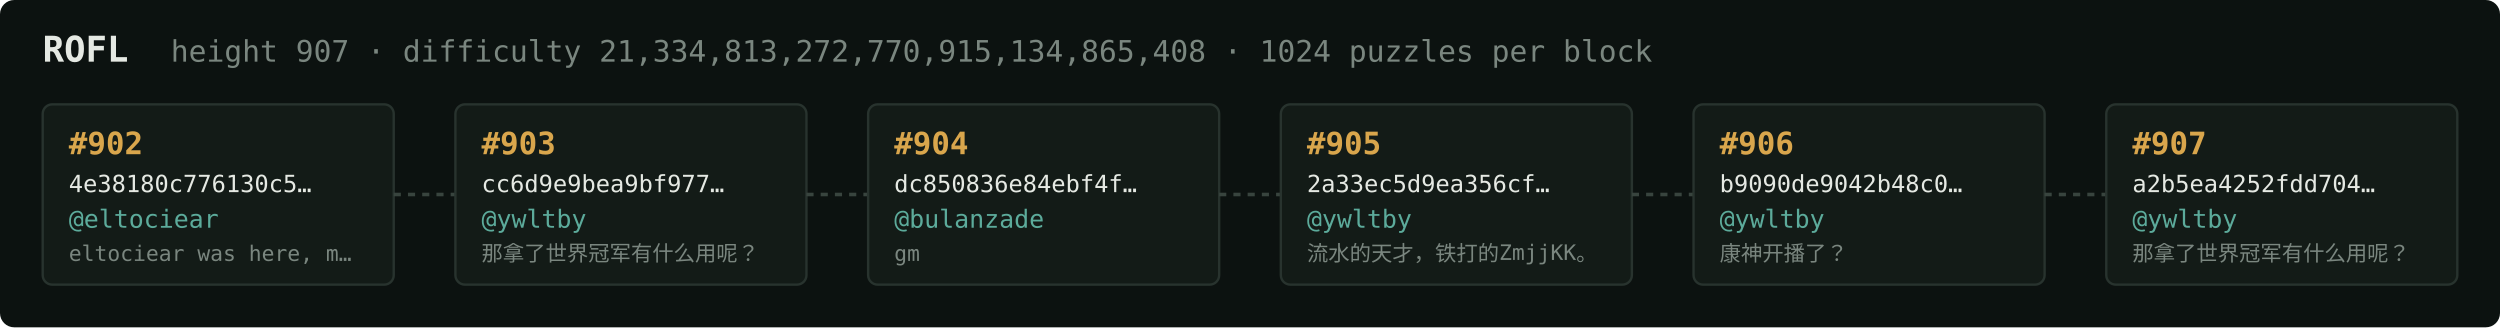
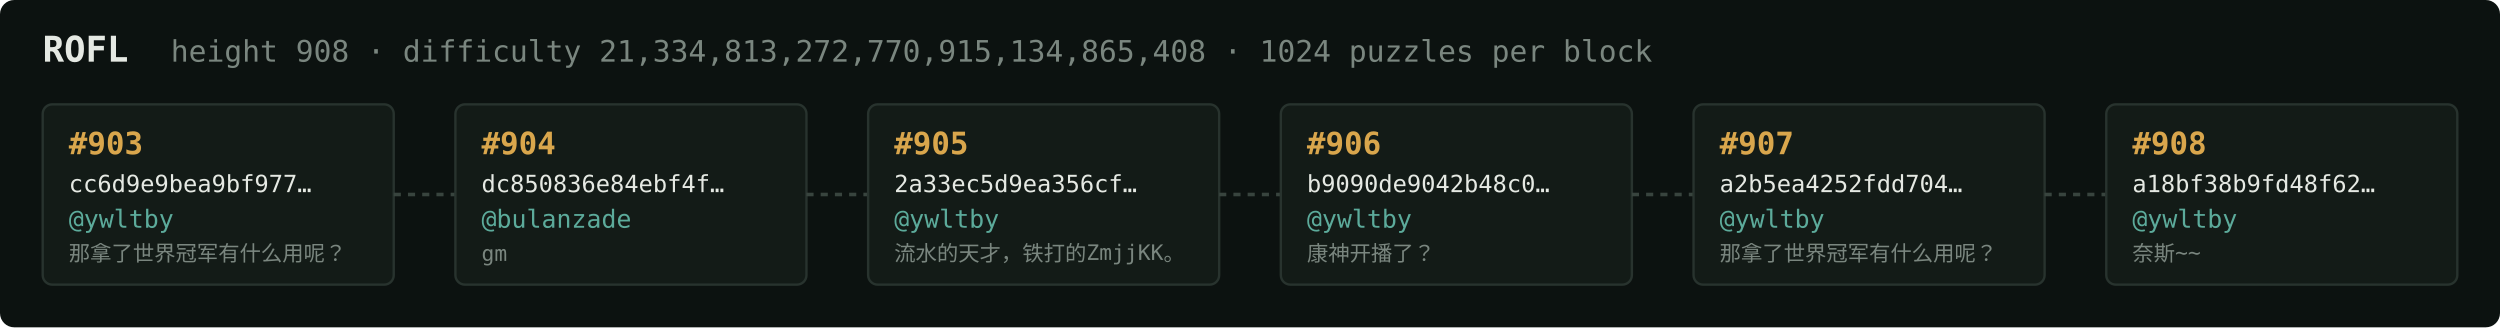
<svg xmlns="http://www.w3.org/2000/svg" width="1054" height="138" viewBox="0 0 1054 138" font-family="ui-monospace,SFMono-Regular,Menlo,monospace">
  <rect fill="#0c1210" width="1054" height="138" rx="6" />
  <text x="18" y="26" fill="#e5e9e3" font-size="15" font-weight="700">ROFL</text>
-   <text x="72" y="26" fill="#7a867f" font-size="12.5">height 907 · difficulty 21,334,813,272,770,915,134,865,408 · 1024 puzzles per block</text>
+   <text x="72" y="26" fill="#7a867f" font-size="12.5">height 908 · difficulty 21,334,813,272,770,915,134,865,408 · 1024 puzzles per block</text>
  <rect x="18" y="44" width="148" height="76" rx="4" fill="#131b17" stroke="#28332e" stroke-width="1" />
-   <text x="29" y="65" fill="#d9a64c" font-size="13" font-weight="700">#902</text>
-   <text x="29" y="81" fill="#e5e9e3" font-size="10">4e38180c776130c5…</text>
-   <text x="29" y="96" fill="#5cab9b" font-size="10.5">@eltociear</text>
-   <text x="29" y="110" fill="#7a867f" font-size="9">eltociear was here, m…</text>
+   <text x="29" y="65" fill="#d9a64c" font-size="13" font-weight="700">#903</text>
+   <text x="29" y="81" fill="#e5e9e3" font-size="10">cc6d9e9bea9bf977…</text>
+   <text x="29" y="96" fill="#5cab9b" font-size="10.5">@ywltby</text>
+   <text x="29" y="110" fill="#7a867f" font-size="9">那拿了世界冠军有什么用呢？</text>
  <line x1="166" y1="82.0" x2="192" y2="82.0" stroke="#38443e" stroke-width="1.5" stroke-dasharray="3 3" />
  <rect x="192" y="44" width="148" height="76" rx="4" fill="#131b17" stroke="#28332e" stroke-width="1" />
-   <text x="203" y="65" fill="#d9a64c" font-size="13" font-weight="700">#903</text>
-   <text x="203" y="81" fill="#e5e9e3" font-size="10">cc6d9e9bea9bf977…</text>
-   <text x="203" y="96" fill="#5cab9b" font-size="10.5">@ywltby</text>
-   <text x="203" y="110" fill="#7a867f" font-size="9">那拿了世界冠军有什么用呢？</text>
+   <text x="203" y="65" fill="#d9a64c" font-size="13" font-weight="700">#904</text>
+   <text x="203" y="81" fill="#e5e9e3" font-size="10">dc850836e84ebf4f…</text>
+   <text x="203" y="96" fill="#5cab9b" font-size="10.5">@bulanzade</text>
+   <text x="203" y="110" fill="#7a867f" font-size="9">gm</text>
  <line x1="340" y1="82.0" x2="366" y2="82.0" stroke="#38443e" stroke-width="1.5" stroke-dasharray="3 3" />
  <rect x="366" y="44" width="148" height="76" rx="4" fill="#131b17" stroke="#28332e" stroke-width="1" />
-   <text x="377" y="65" fill="#d9a64c" font-size="13" font-weight="700">#904</text>
-   <text x="377" y="81" fill="#e5e9e3" font-size="10">dc850836e84ebf4f…</text>
-   <text x="377" y="96" fill="#5cab9b" font-size="10.5">@bulanzade</text>
-   <text x="377" y="110" fill="#7a867f" font-size="9">gm</text>
+   <text x="377" y="65" fill="#d9a64c" font-size="13" font-weight="700">#905</text>
+   <text x="377" y="81" fill="#e5e9e3" font-size="10">2a33ec5d9ea356cf…</text>
+   <text x="377" y="96" fill="#5cab9b" font-size="10.5">@ywltby</text>
+   <text x="377" y="110" fill="#7a867f" font-size="9">流水的天才，铁打的ZmjjKK。</text>
  <line x1="514" y1="82.0" x2="540" y2="82.0" stroke="#38443e" stroke-width="1.5" stroke-dasharray="3 3" />
  <rect x="540" y="44" width="148" height="76" rx="4" fill="#131b17" stroke="#28332e" stroke-width="1" />
-   <text x="551" y="65" fill="#d9a64c" font-size="13" font-weight="700">#905</text>
-   <text x="551" y="81" fill="#e5e9e3" font-size="10">2a33ec5d9ea356cf…</text>
+   <text x="551" y="65" fill="#d9a64c" font-size="13" font-weight="700">#906</text>
+   <text x="551" y="81" fill="#e5e9e3" font-size="10">b9090de9042b48c0…</text>
  <text x="551" y="96" fill="#5cab9b" font-size="10.5">@ywltby</text>
-   <text x="551" y="110" fill="#7a867f" font-size="9">流水的天才，铁打的ZmjjKK。</text>
+   <text x="551" y="110" fill="#7a867f" font-size="9">康神开播了？</text>
  <line x1="688" y1="82.0" x2="714" y2="82.0" stroke="#38443e" stroke-width="1.5" stroke-dasharray="3 3" />
  <rect x="714" y="44" width="148" height="76" rx="4" fill="#131b17" stroke="#28332e" stroke-width="1" />
-   <text x="725" y="65" fill="#d9a64c" font-size="13" font-weight="700">#906</text>
-   <text x="725" y="81" fill="#e5e9e3" font-size="10">b9090de9042b48c0…</text>
+   <text x="725" y="65" fill="#d9a64c" font-size="13" font-weight="700">#907</text>
+   <text x="725" y="81" fill="#e5e9e3" font-size="10">a2b5ea4252fdd704…</text>
  <text x="725" y="96" fill="#5cab9b" font-size="10.5">@ywltby</text>
-   <text x="725" y="110" fill="#7a867f" font-size="9">康神开播了？</text>
+   <text x="725" y="110" fill="#7a867f" font-size="9">那拿了世界冠军有什么用呢？</text>
  <line x1="862" y1="82.0" x2="888" y2="82.0" stroke="#38443e" stroke-width="1.5" stroke-dasharray="3 3" />
  <rect x="888" y="44" width="148" height="76" rx="4" fill="#131b17" stroke="#28332e" stroke-width="1" />
-   <text x="899" y="65" fill="#d9a64c" font-size="13" font-weight="700">#907</text>
-   <text x="899" y="81" fill="#e5e9e3" font-size="10">a2b5ea4252fdd704…</text>
+   <text x="899" y="65" fill="#d9a64c" font-size="13" font-weight="700">#908</text>
+   <text x="899" y="81" fill="#e5e9e3" font-size="10">a18bf38b9fd48f62…</text>
  <text x="899" y="96" fill="#5cab9b" font-size="10.5">@ywltby</text>
-   <text x="899" y="110" fill="#7a867f" font-size="9">那拿了世界冠军有什么用呢？</text>
+   <text x="899" y="110" fill="#7a867f" font-size="9">奈斯~~</text>
</svg>
